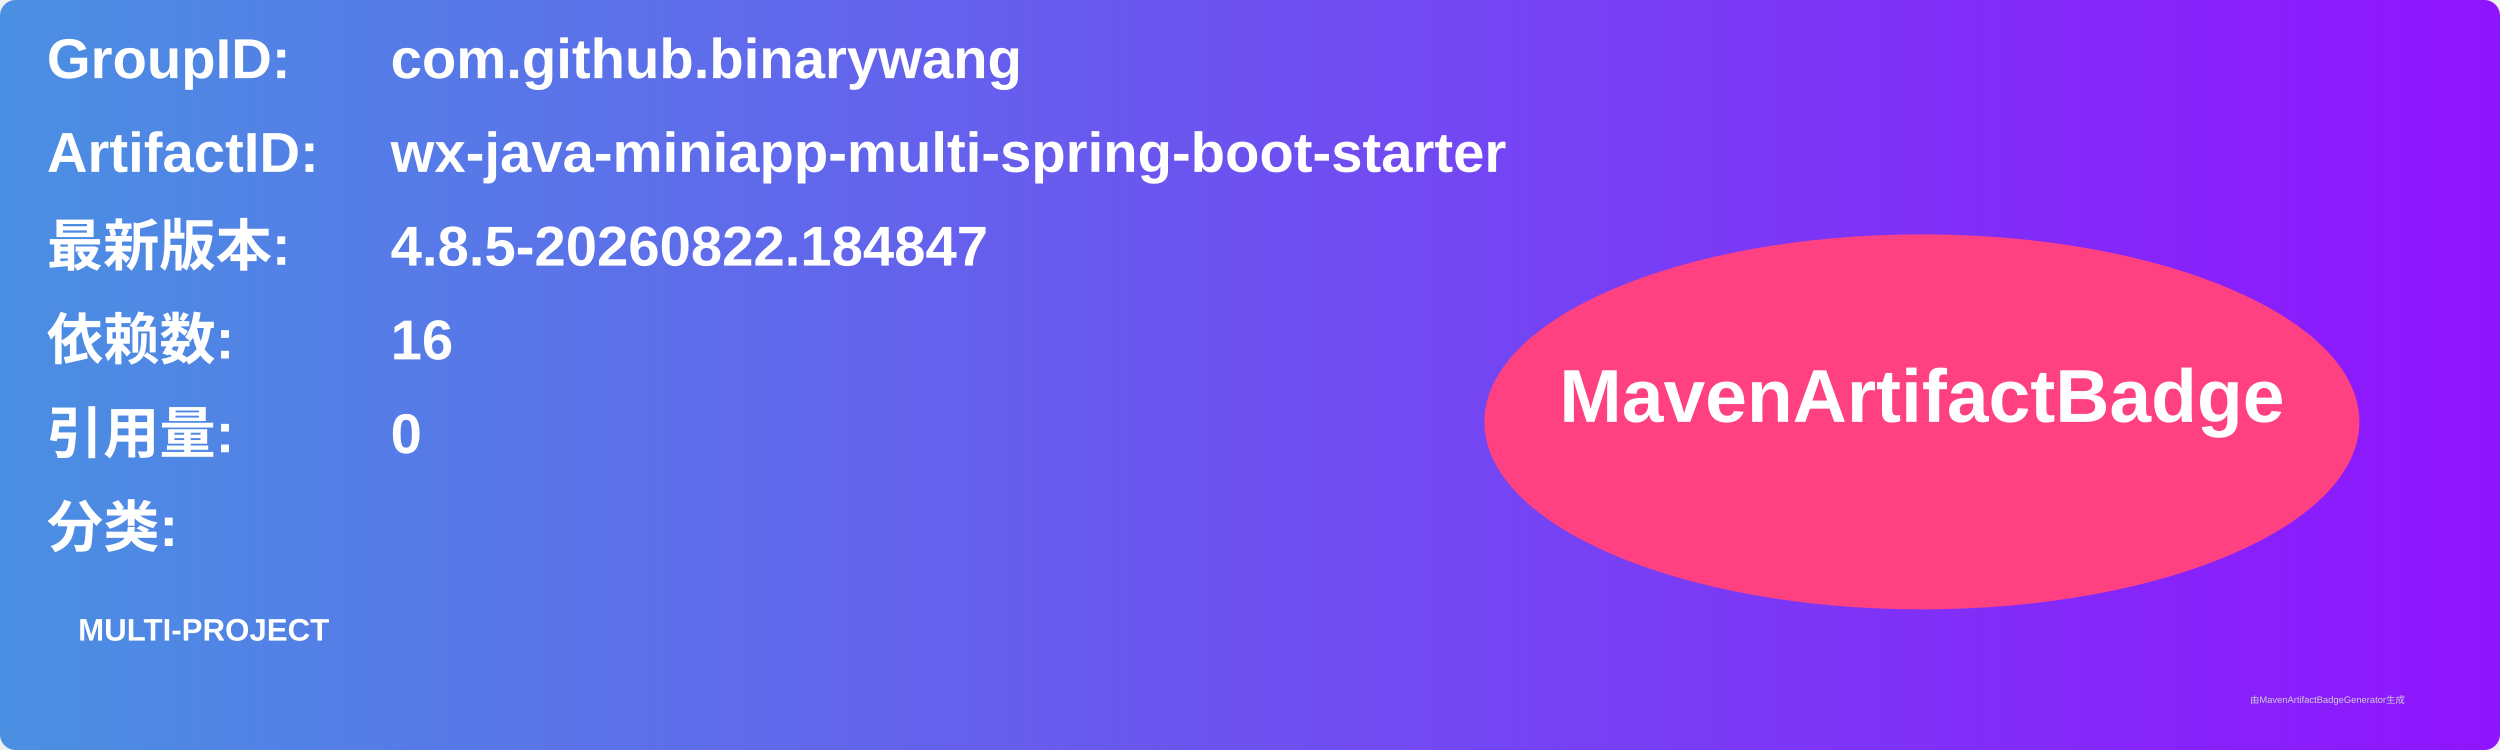
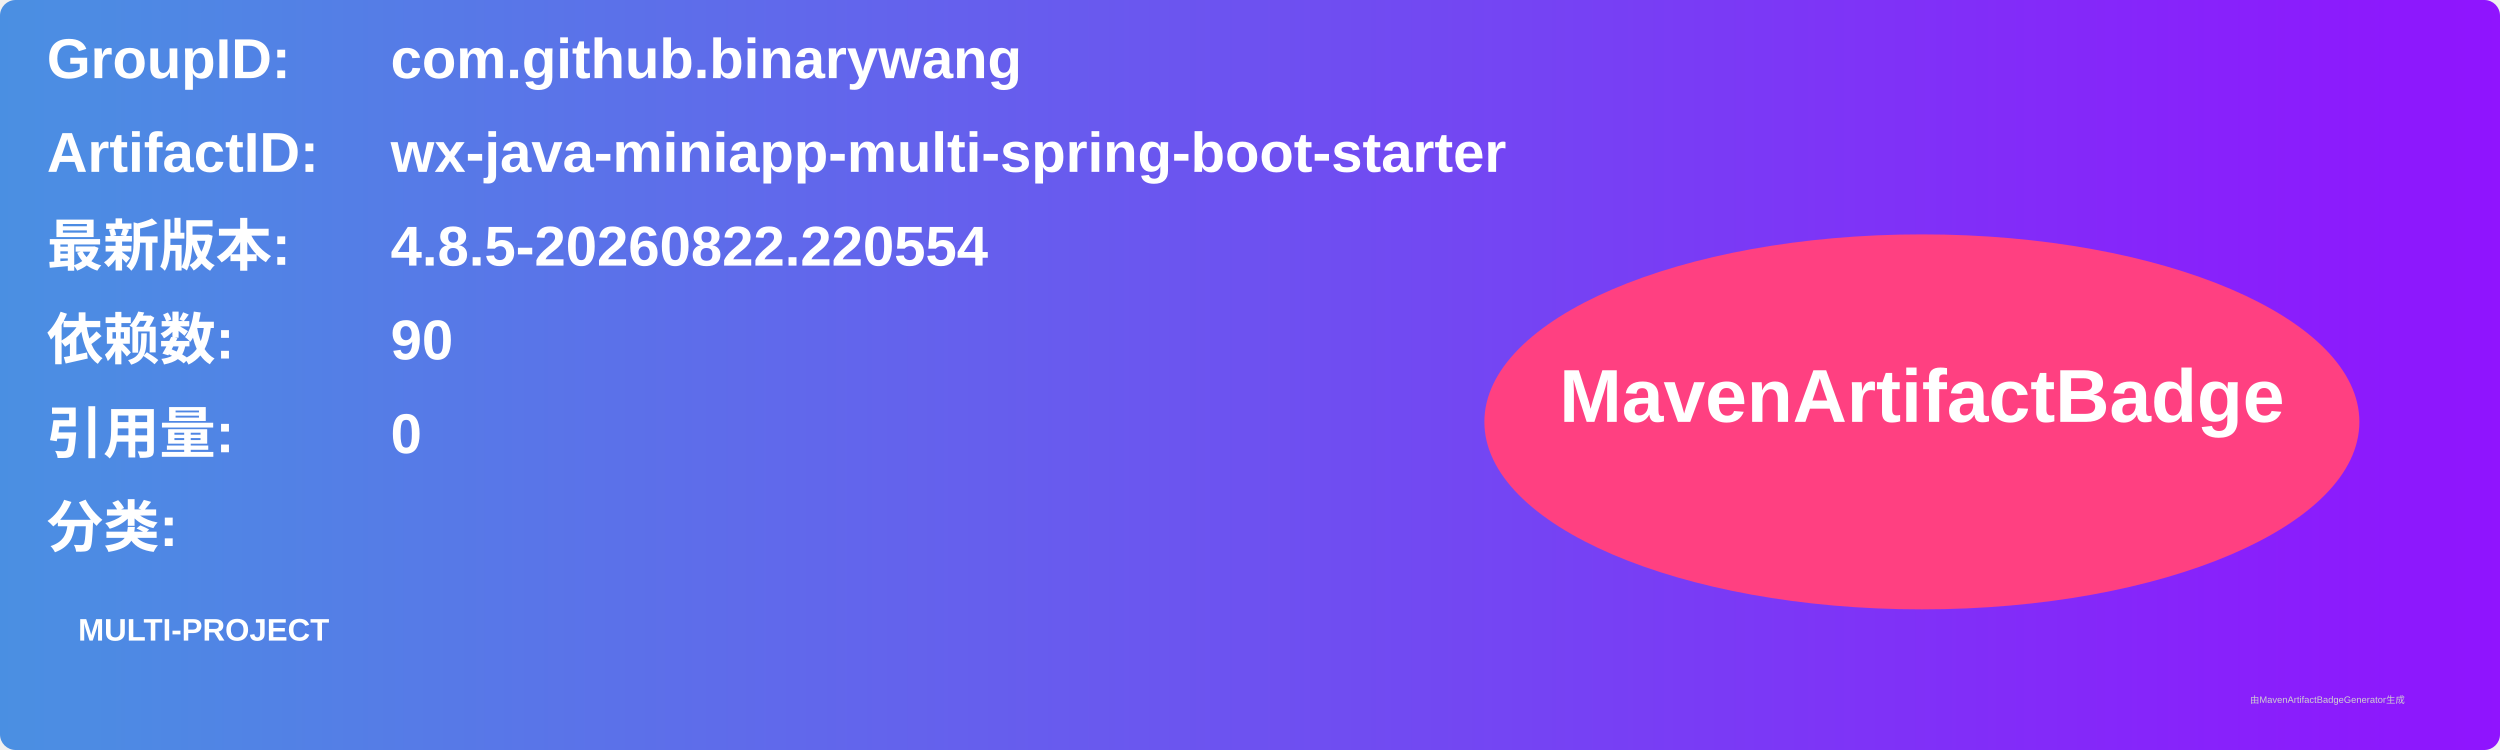
<svg xmlns="http://www.w3.org/2000/svg" width="800" height="240" viewBox="0 0 800 240">
  <linearGradient id="grad" x1="0%" y1="0%" x2="100%" y2="0%">
    <stop offset="0%" stop-color="#4a90e2" />
    <stop offset="100%" stop-color="#9013fe" />
  </linearGradient>
  <rect width="100%" height="100%" rx="5" ry="5" fill="url(#grad)" />
  <g transform="translate(15, 15)">
    <text x="0" y="10" font-family="Arial" font-size="18" fill="white" font-weight="bold" width="260">GroupID:</text>
    <text x="110" y="10" font-family="Arial" font-size="18" fill="white" font-weight="bold" width="460">com.github.binarywang</text>
    <text x="0" y="40" font-family="Arial" font-size="18" fill="white" font-weight="bold" width="260">ArtifactID:</text>
    <text x="110" y="40" font-family="Arial" font-size="18" fill="white" font-weight="bold" width="460">wx-java-miniapp-multi-spring-boot-starter</text>
    <text x="0" y="70" font-family="Arial" font-size="18" fill="white" font-weight="bold">最新版本:</text>
    <text x="110" y="70" font-family="Arial" font-size="18" fill="white" font-weight="bold">
-       <tspan font-weight="bold">4.8.5-20260822.184847</tspan>
+       <tspan font-weight="bold">4.8.5-20260822.220554</tspan>
    </text>
    <text x="0" y="100" font-family="Arial" font-size="18" fill="white" font-weight="bold">依赖数: </text>
    <text x="110" y="100" font-family="Arial" font-size="18" fill="white">
-       <tspan font-weight="bold">16</tspan>
+       <tspan font-weight="bold">90</tspan>
    </text>
    <text x="0" y="130" font-family="Arial" font-size="18" fill="white" font-weight="bold">引用量: </text>
    <text x="110" y="130" font-family="Arial" font-size="18" fill="white">
      <tspan font-weight="bold">0</tspan>
    </text>
    <text x="0" y="160" font-family="Arial" font-size="18" fill="white" font-weight="bold">分类:</text>
    <text x="10" y="190" font-family="Arial" font-size="10" fill="white">
      <tspan font-weight="bold">MULTI-PROJECT</tspan>
    </text>
    <ellipse cx="600" cy="120" rx="140" ry="60" fill="#ff4081" />
    <text x="600" y="120" text-anchor="middle" font-family="Arial" font-size="24" fill="white" font-weight="bold">MavenArtifactBadge</text>
  </g>
  <text x="720" y="225" font-family="Arial" font-size="3" fill="#d0d0d0">由MavenArtifactBadgeGenerator生成</text>
</svg>
